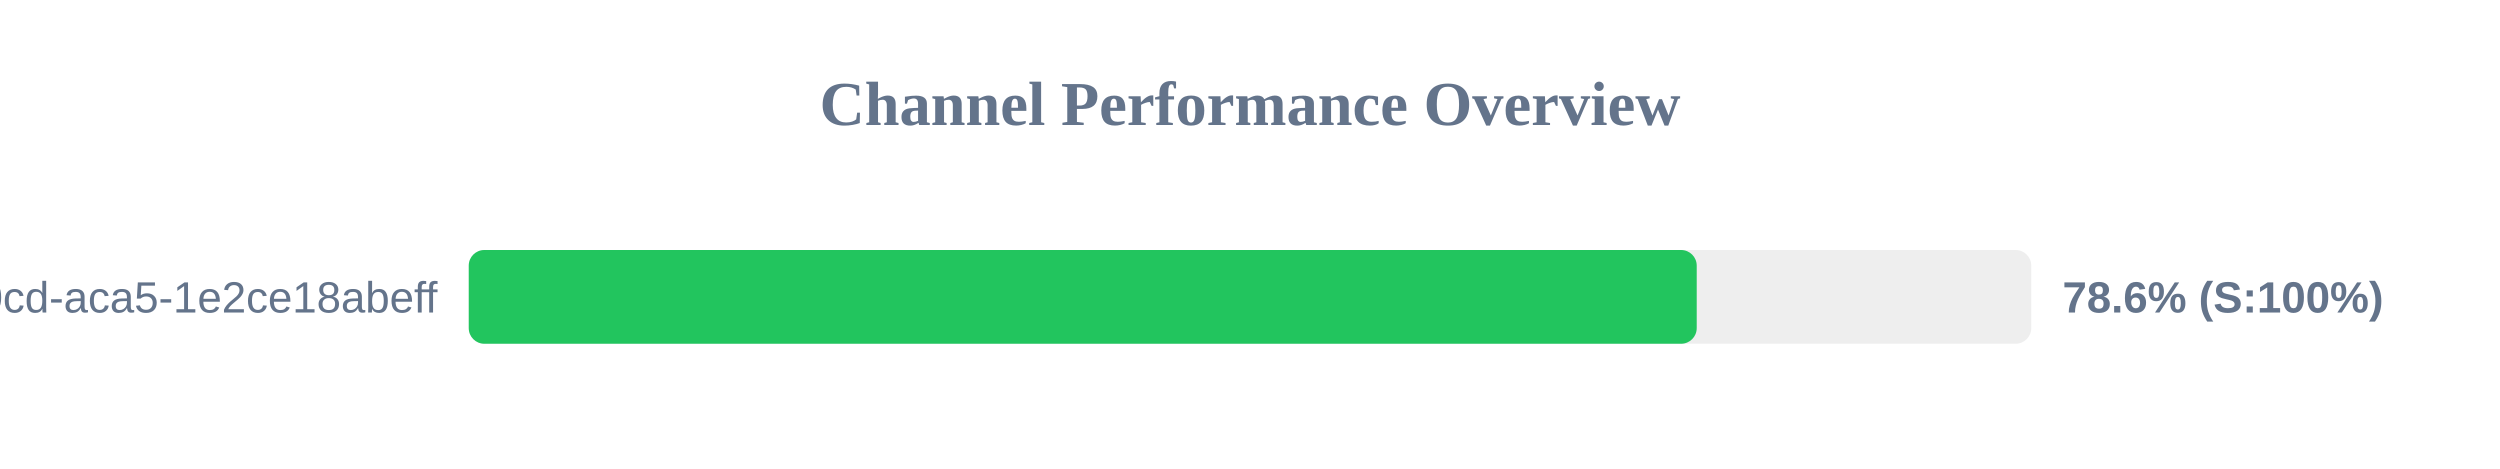
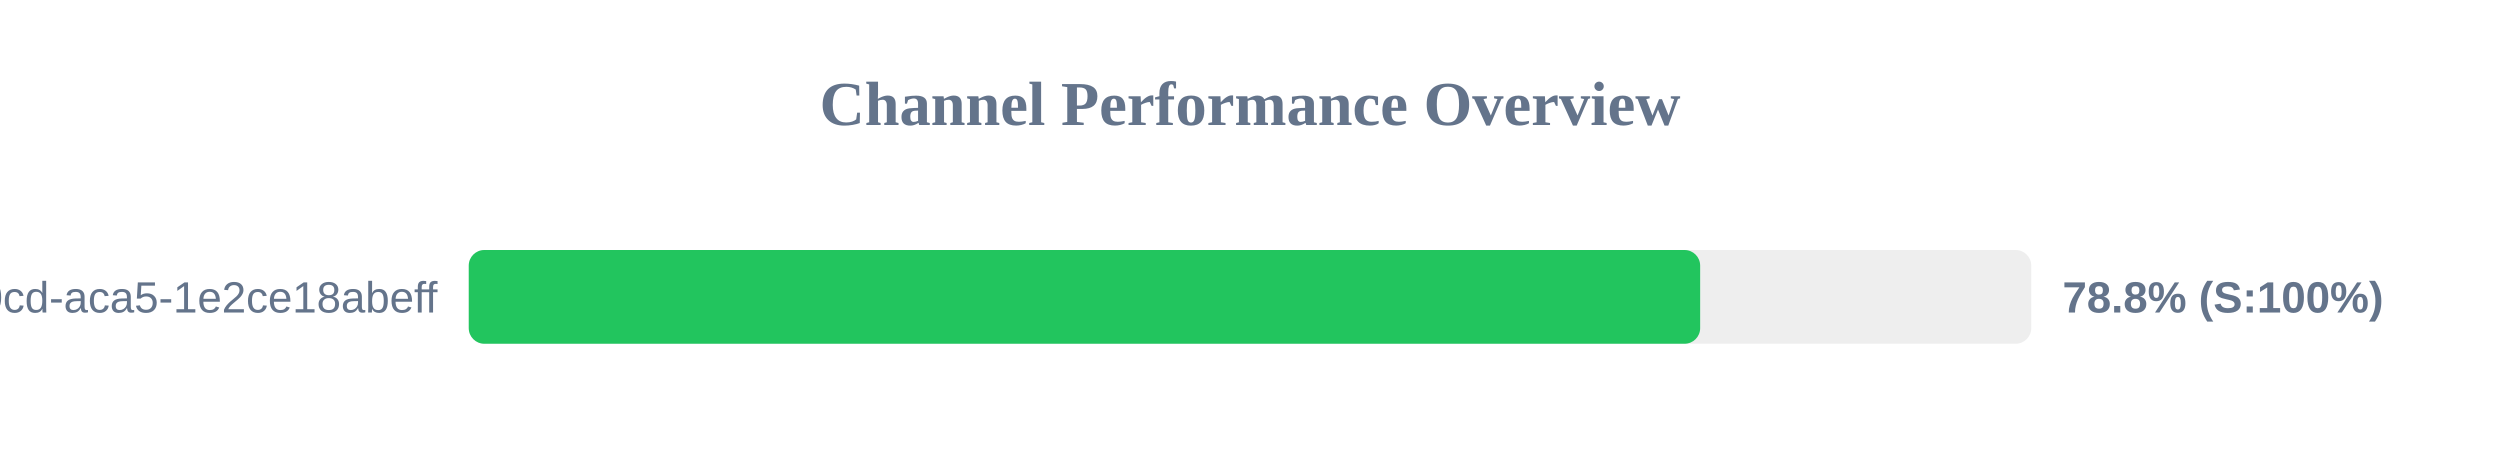
<svg xmlns="http://www.w3.org/2000/svg" width="800" height="150" version="1.1">
  <style>
        .row { font: 14px Arial; fill: #64748b; }
        .score { font: bold 14px Arial; fill: #64748b; }
    </style>
  <text x="400" y="40" text-anchor="middle" font-size="20px" font-weight="bold" fill="#64748b">Channel Performance Overview</text>
  <rect x="150" y="80" width="500" height="30" fill="#eee" rx="5" />
-   <rect x="150" y="80" width="392.95" height="30" fill="#22c55e" rx="5" />
+   <rect x="150" y="80" width="394.05" height="30" fill="#22c55e" rx="5" />
  <text x="140" y="100" text-anchor="end" class="row">?uuid=ebbeef45-0fd8-40cd-aca5-1e2ce18abeff</text>
-   <text x="660" y="100" text-anchor="start" class="score">78.6% (S:100%)</text>
+   <text x="660" y="100" text-anchor="start" class="score">78.8% (S:100%)</text>
</svg>
